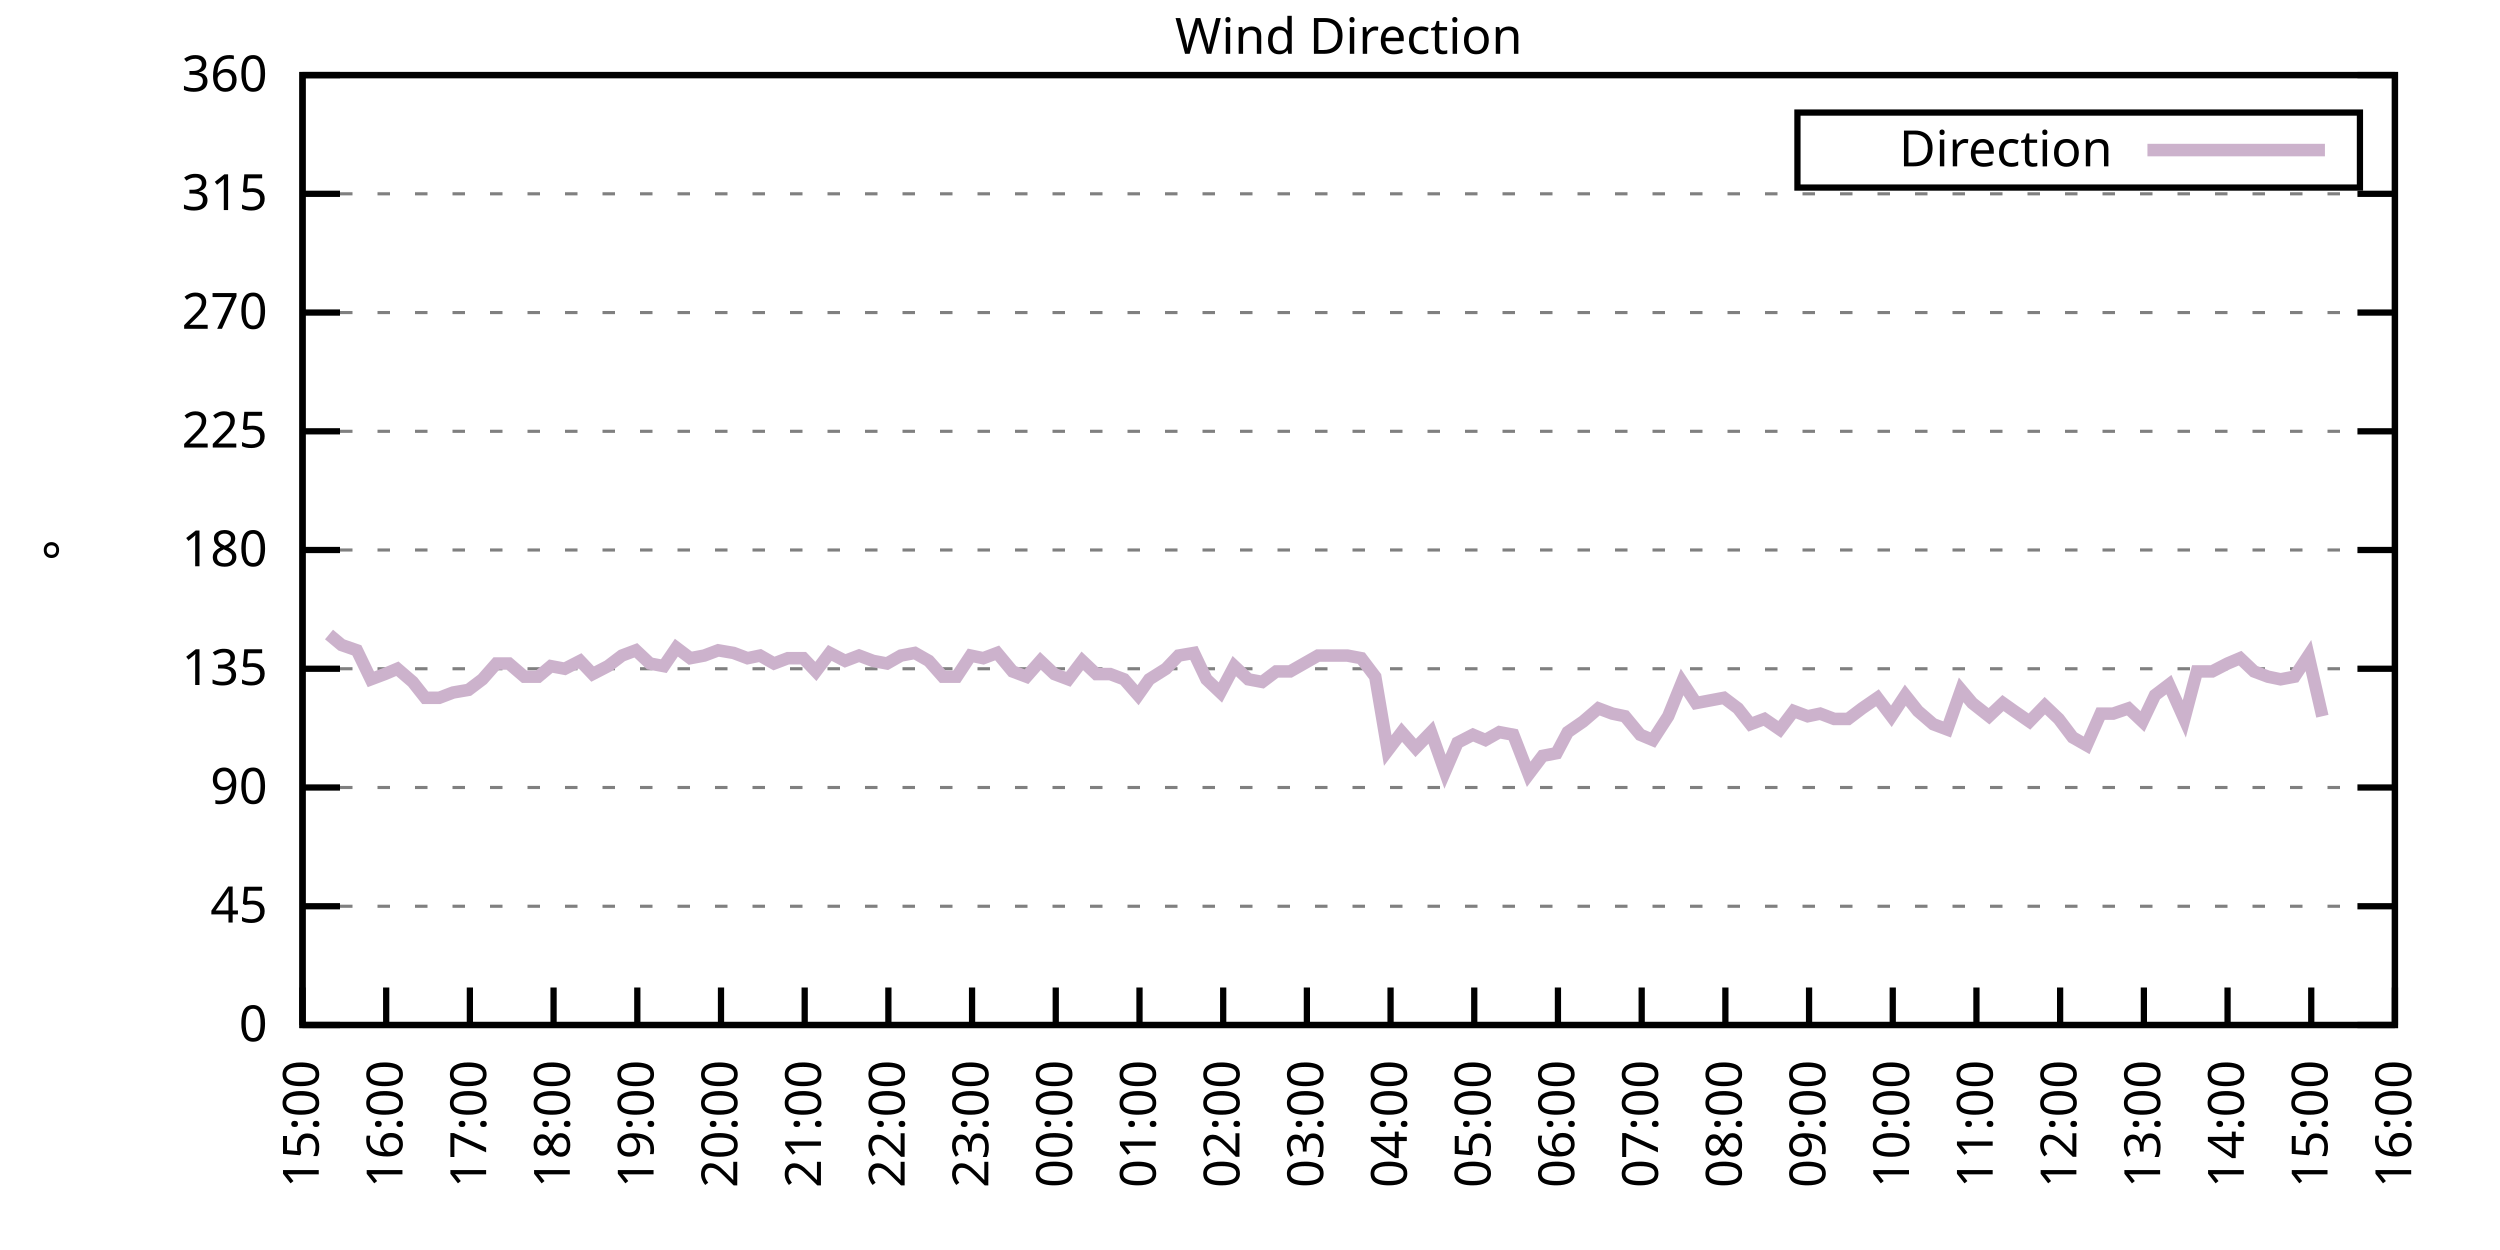
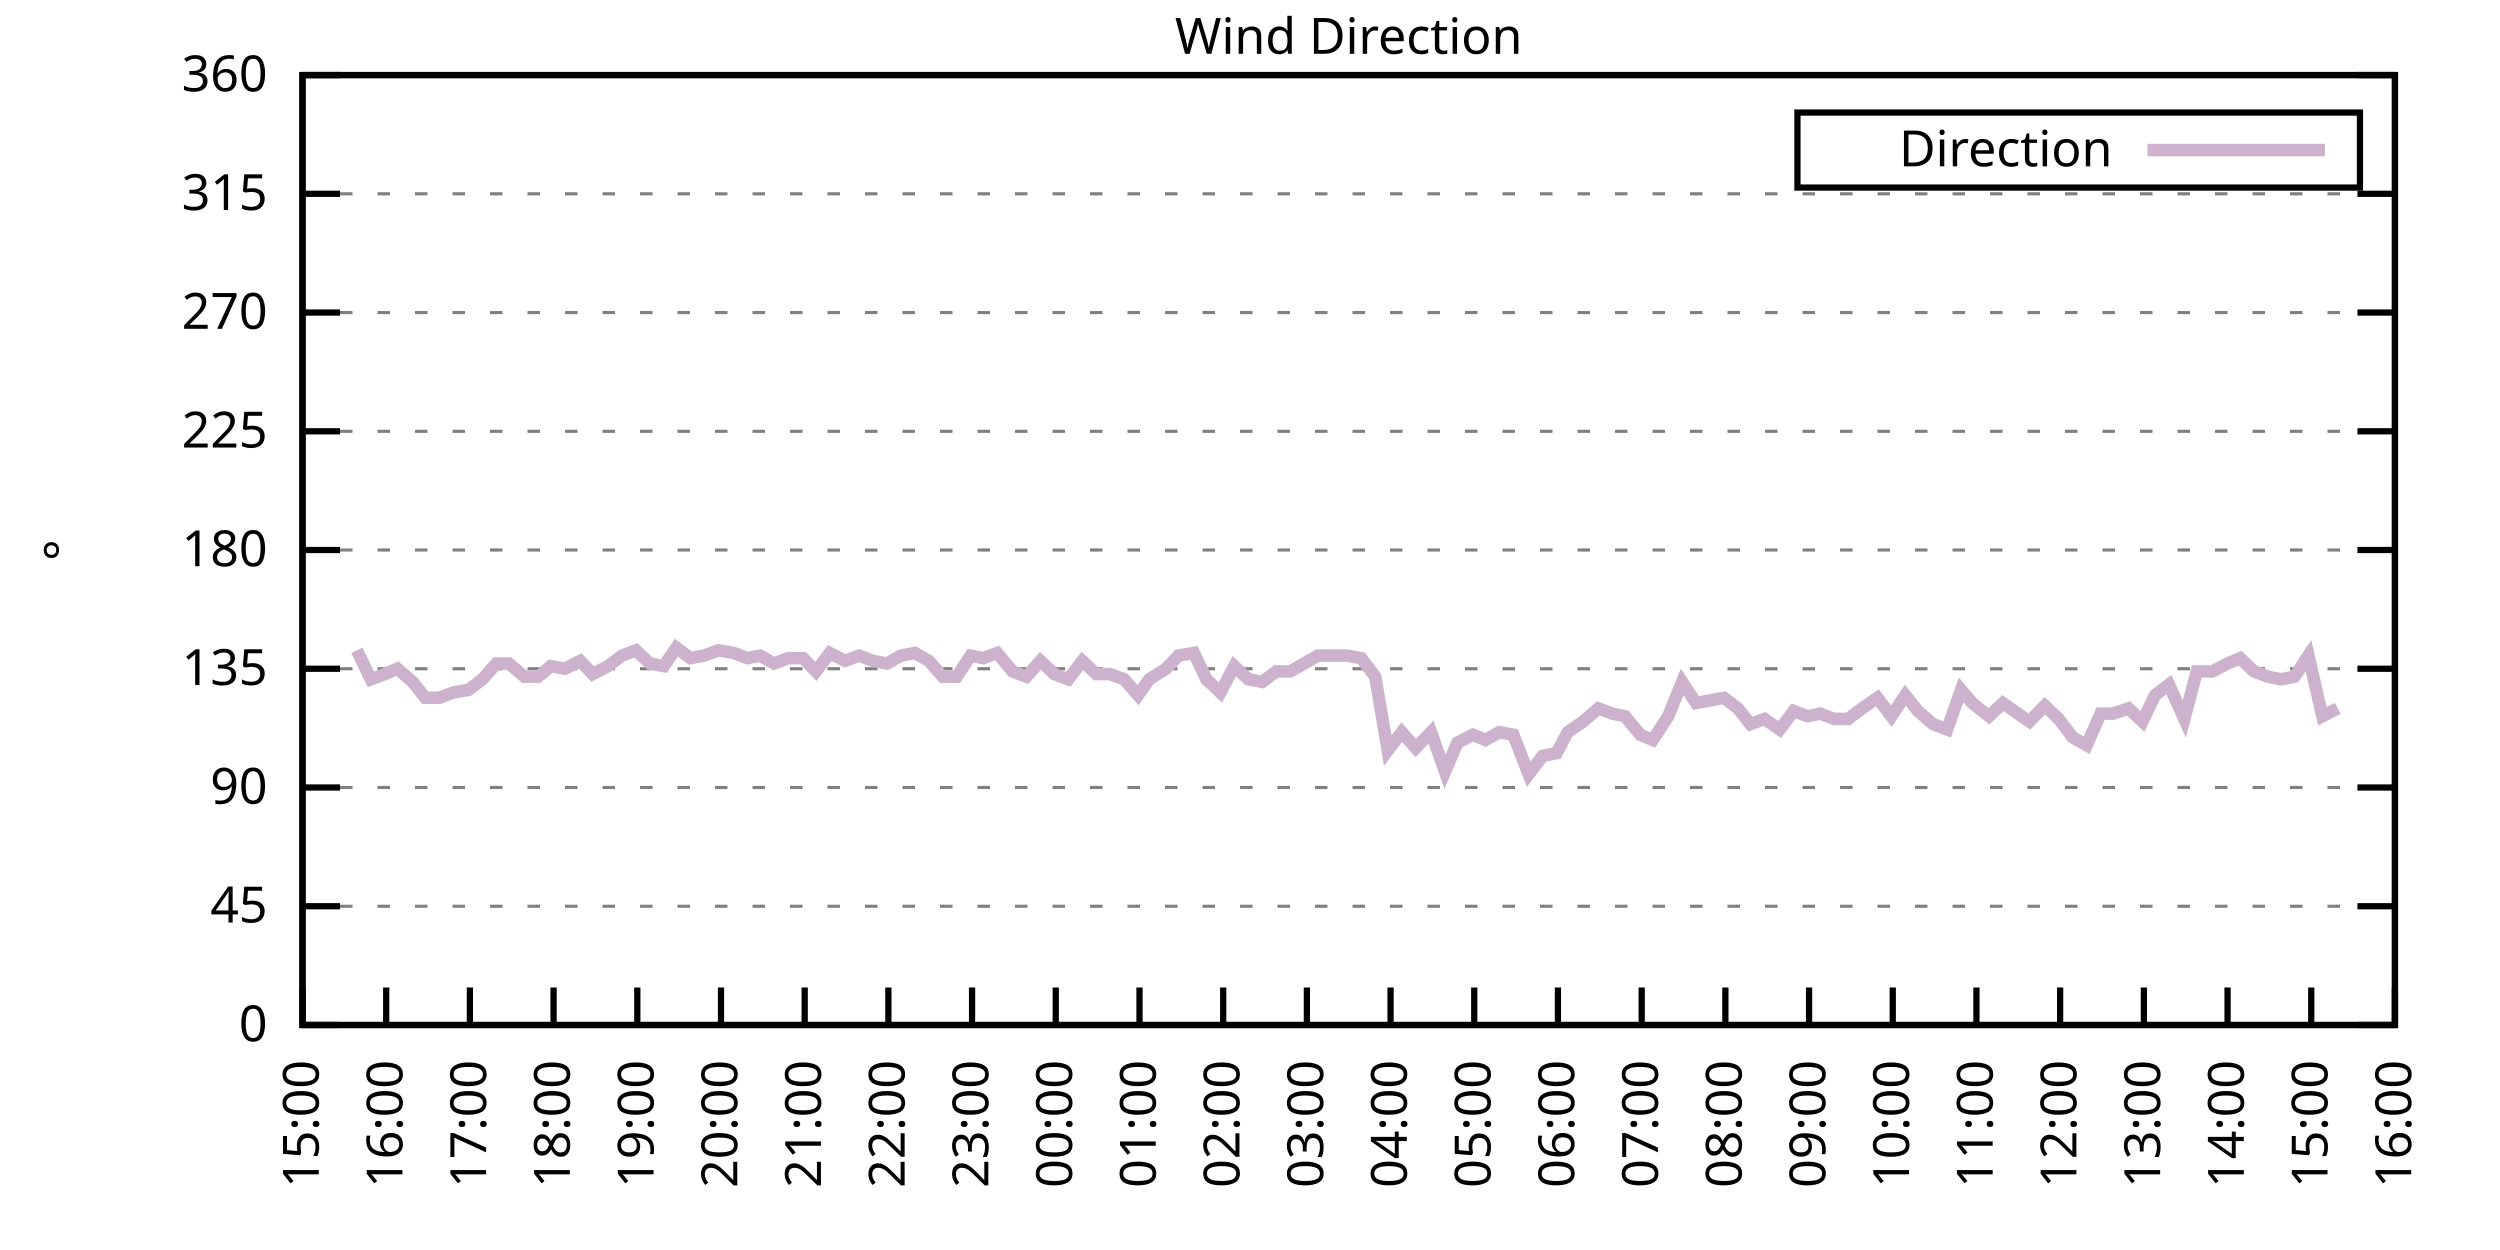
<svg xmlns="http://www.w3.org/2000/svg" xmlns:xlink="http://www.w3.org/1999/xlink" width="400" height="200" viewBox="0 0 400 200">
  <g id="gnuplot_canvas">
    <rect x="0" y="0" width="400" height="200" fill="none" />
    <defs>
      <circle id="gpDot" r="0.5" stroke-width="0.5" stroke="currentColor" />
      <path id="gpPt0" stroke-width="0.333" stroke="currentColor" d="M-1,0 h2 M0,-1 v2" />
      <path id="gpPt1" stroke-width="0.333" stroke="currentColor" d="M-1,-1 L1,1 M1,-1 L-1,1" />
      <path id="gpPt2" stroke-width="0.333" stroke="currentColor" d="M-1,0 L1,0 M0,-1 L0,1 M-1,-1 L1,1 M-1,1 L1,-1" />
      <rect id="gpPt3" stroke-width="0.333" stroke="currentColor" x="-1" y="-1" width="2" height="2" />
      <rect id="gpPt4" stroke-width="0.333" stroke="currentColor" fill="currentColor" x="-1" y="-1" width="2" height="2" />
      <circle id="gpPt5" stroke-width="0.333" stroke="currentColor" cx="0" cy="0" r="1" />
      <use xlink:href="#gpPt5" id="gpPt6" fill="currentColor" stroke="none" />
      <path id="gpPt7" stroke-width="0.333" stroke="currentColor" d="M0,-1.33 L-1.33,0.67 L1.33,0.67 z" />
      <use xlink:href="#gpPt7" id="gpPt8" fill="currentColor" stroke="none" />
      <use xlink:href="#gpPt7" id="gpPt9" stroke="currentColor" transform="rotate(180)" />
      <use xlink:href="#gpPt9" id="gpPt10" fill="currentColor" stroke="none" />
      <use xlink:href="#gpPt3" id="gpPt11" stroke="currentColor" transform="rotate(45)" />
      <use xlink:href="#gpPt11" id="gpPt12" fill="currentColor" stroke="none" />
      <path id="gpPt13" stroke-width="0.333" stroke="currentColor" d="M0,1.330 L1.265,0.411 L0.782,-1.067 L-0.782,-1.076 L-1.265,0.411 z" />
      <use xlink:href="#gpPt13" id="gpPt14" fill="currentColor" stroke="none" />
      <filter id="textbox" filterUnits="objectBoundingBox" x="0" y="0" height="1" width="1">
        <feFlood flood-color="white" flood-opacity="1" result="bgnd" />
        <feComposite in="SourceGraphic" in2="bgnd" operator="atop" />
      </filter>
      <filter id="greybox" filterUnits="objectBoundingBox" x="0" y="0" height="1" width="1">
        <feFlood flood-color="lightgrey" flood-opacity="1" result="grey" />
        <feComposite in="SourceGraphic" in2="grey" operator="atop" />
      </filter>
    </defs>
    <g fill="none" color="white" stroke="currentColor" stroke-width="1.00" stroke-linecap="butt" stroke-linejoin="miter">
</g>
    <g fill="none" color="black" stroke="currentColor" stroke-width="1.00" stroke-linecap="butt" stroke-linejoin="miter">
      <g stroke="none" shape-rendering="crispEdges">
        <polygon fill="rgb(255, 255, 255)" points="48.40,164.00 383.18,164.00 383.18,12.02 48.40,12.02 " />
      </g>
    </g>
    <g fill="none" color="black" stroke="currentColor" stroke-width="1.00" stroke-linecap="butt" stroke-linejoin="miter">
</g>
    <g fill="none" color="black" stroke="black" stroke-width="0.50" stroke-linecap="butt" stroke-linejoin="miter">
</g>
    <g fill="none" color="gray" stroke="currentColor" stroke-width="0.50" stroke-linecap="butt" stroke-linejoin="miter">
      <path stroke="gray" stroke-dasharray="2,4" class="gridline" d="M48.40,164.00 L383.19,164.00  " />
    </g>
    <g fill="none" color="gray" stroke="gray" stroke-width="1.00" stroke-linecap="butt" stroke-linejoin="miter">
</g>
    <g fill="none" color="black" stroke="currentColor" stroke-width="1.00" stroke-linecap="butt" stroke-linejoin="miter">
      <path stroke="black" d="M48.40,164.00 L54.40,164.00 M383.19,164.00 L377.19,164.00  " />
      <g transform="translate(42.80,166.60)" stroke="none" fill="black" font-family="Sans" font-size="8.00" text-anchor="end">
        <text>
          <tspan font-family="Sans"> 0</tspan>
        </text>
      </g>
    </g>
    <g fill="none" color="black" stroke="currentColor" stroke-width="1.00" stroke-linecap="butt" stroke-linejoin="miter">
</g>
    <g fill="none" color="black" stroke="black" stroke-width="0.50" stroke-linecap="butt" stroke-linejoin="miter">
</g>
    <g fill="none" color="gray" stroke="currentColor" stroke-width="0.50" stroke-linecap="butt" stroke-linejoin="miter">
      <path stroke="gray" stroke-dasharray="2,4" class="gridline" d="M48.40,145.00 L383.19,145.00  " />
    </g>
    <g fill="none" color="gray" stroke="gray" stroke-width="1.00" stroke-linecap="butt" stroke-linejoin="miter">
</g>
    <g fill="none" color="black" stroke="currentColor" stroke-width="1.00" stroke-linecap="butt" stroke-linejoin="miter">
      <path stroke="black" d="M48.40,145.00 L54.40,145.00 M383.19,145.00 L377.19,145.00  " />
      <g transform="translate(42.80,147.60)" stroke="none" fill="black" font-family="Sans" font-size="8.00" text-anchor="end">
        <text>
          <tspan font-family="Sans"> 45</tspan>
        </text>
      </g>
    </g>
    <g fill="none" color="black" stroke="currentColor" stroke-width="1.00" stroke-linecap="butt" stroke-linejoin="miter">
</g>
    <g fill="none" color="black" stroke="black" stroke-width="0.50" stroke-linecap="butt" stroke-linejoin="miter">
</g>
    <g fill="none" color="gray" stroke="currentColor" stroke-width="0.50" stroke-linecap="butt" stroke-linejoin="miter">
      <path stroke="gray" stroke-dasharray="2,4" class="gridline" d="M48.40,126.00 L383.19,126.00  " />
    </g>
    <g fill="none" color="gray" stroke="gray" stroke-width="1.00" stroke-linecap="butt" stroke-linejoin="miter">
</g>
    <g fill="none" color="black" stroke="currentColor" stroke-width="1.00" stroke-linecap="butt" stroke-linejoin="miter">
      <path stroke="black" d="M48.40,126.00 L54.40,126.00 M383.19,126.00 L377.19,126.00  " />
      <g transform="translate(42.80,128.60)" stroke="none" fill="black" font-family="Sans" font-size="8.00" text-anchor="end">
        <text>
          <tspan font-family="Sans"> 90</tspan>
        </text>
      </g>
    </g>
    <g fill="none" color="black" stroke="currentColor" stroke-width="1.00" stroke-linecap="butt" stroke-linejoin="miter">
</g>
    <g fill="none" color="black" stroke="black" stroke-width="0.50" stroke-linecap="butt" stroke-linejoin="miter">
</g>
    <g fill="none" color="gray" stroke="currentColor" stroke-width="0.50" stroke-linecap="butt" stroke-linejoin="miter">
      <path stroke="gray" stroke-dasharray="2,4" class="gridline" d="M48.40,107.00 L383.19,107.00  " />
    </g>
    <g fill="none" color="gray" stroke="gray" stroke-width="1.00" stroke-linecap="butt" stroke-linejoin="miter">
</g>
    <g fill="none" color="black" stroke="currentColor" stroke-width="1.00" stroke-linecap="butt" stroke-linejoin="miter">
      <path stroke="black" d="M48.40,107.00 L54.40,107.00 M383.19,107.00 L377.19,107.00  " />
      <g transform="translate(42.80,109.60)" stroke="none" fill="black" font-family="Sans" font-size="8.00" text-anchor="end">
        <text>
          <tspan font-family="Sans"> 135</tspan>
        </text>
      </g>
    </g>
    <g fill="none" color="black" stroke="currentColor" stroke-width="1.00" stroke-linecap="butt" stroke-linejoin="miter">
</g>
    <g fill="none" color="black" stroke="black" stroke-width="0.50" stroke-linecap="butt" stroke-linejoin="miter">
</g>
    <g fill="none" color="gray" stroke="currentColor" stroke-width="0.50" stroke-linecap="butt" stroke-linejoin="miter">
      <path stroke="gray" stroke-dasharray="2,4" class="gridline" d="M48.40,88.00 L383.19,88.00  " />
    </g>
    <g fill="none" color="gray" stroke="gray" stroke-width="1.00" stroke-linecap="butt" stroke-linejoin="miter">
</g>
    <g fill="none" color="black" stroke="currentColor" stroke-width="1.00" stroke-linecap="butt" stroke-linejoin="miter">
      <path stroke="black" d="M48.40,88.00 L54.40,88.00 M383.19,88.00 L377.19,88.00  " />
      <g transform="translate(42.80,90.60)" stroke="none" fill="black" font-family="Sans" font-size="8.00" text-anchor="end">
        <text>
          <tspan font-family="Sans"> 180</tspan>
        </text>
      </g>
    </g>
    <g fill="none" color="black" stroke="currentColor" stroke-width="1.00" stroke-linecap="butt" stroke-linejoin="miter">
</g>
    <g fill="none" color="black" stroke="black" stroke-width="0.50" stroke-linecap="butt" stroke-linejoin="miter">
</g>
    <g fill="none" color="gray" stroke="currentColor" stroke-width="0.50" stroke-linecap="butt" stroke-linejoin="miter">
      <path stroke="gray" stroke-dasharray="2,4" class="gridline" d="M48.40,69.01 L383.19,69.01  " />
    </g>
    <g fill="none" color="gray" stroke="gray" stroke-width="1.00" stroke-linecap="butt" stroke-linejoin="miter">
</g>
    <g fill="none" color="black" stroke="currentColor" stroke-width="1.00" stroke-linecap="butt" stroke-linejoin="miter">
      <path stroke="black" d="M48.40,69.01 L54.40,69.01 M383.19,69.01 L377.19,69.01  " />
      <g transform="translate(42.80,71.61)" stroke="none" fill="black" font-family="Sans" font-size="8.00" text-anchor="end">
        <text>
          <tspan font-family="Sans"> 225</tspan>
        </text>
      </g>
    </g>
    <g fill="none" color="black" stroke="currentColor" stroke-width="1.00" stroke-linecap="butt" stroke-linejoin="miter">
</g>
    <g fill="none" color="black" stroke="black" stroke-width="0.50" stroke-linecap="butt" stroke-linejoin="miter">
</g>
    <g fill="none" color="gray" stroke="currentColor" stroke-width="0.50" stroke-linecap="butt" stroke-linejoin="miter">
      <path stroke="gray" stroke-dasharray="2,4" class="gridline" d="M48.40,50.01 L383.19,50.01  " />
    </g>
    <g fill="none" color="gray" stroke="gray" stroke-width="1.00" stroke-linecap="butt" stroke-linejoin="miter">
</g>
    <g fill="none" color="black" stroke="currentColor" stroke-width="1.00" stroke-linecap="butt" stroke-linejoin="miter">
      <path stroke="black" d="M48.40,50.01 L54.40,50.01 M383.19,50.01 L377.19,50.01  " />
      <g transform="translate(42.80,52.61)" stroke="none" fill="black" font-family="Sans" font-size="8.00" text-anchor="end">
        <text>
          <tspan font-family="Sans"> 270</tspan>
        </text>
      </g>
    </g>
    <g fill="none" color="black" stroke="currentColor" stroke-width="1.00" stroke-linecap="butt" stroke-linejoin="miter">
</g>
    <g fill="none" color="black" stroke="black" stroke-width="0.50" stroke-linecap="butt" stroke-linejoin="miter">
</g>
    <g fill="none" color="gray" stroke="currentColor" stroke-width="0.50" stroke-linecap="butt" stroke-linejoin="miter">
      <path stroke="gray" stroke-dasharray="2,4" class="gridline" d="M48.40,31.01 L383.19,31.01  " />
    </g>
    <g fill="none" color="gray" stroke="gray" stroke-width="1.00" stroke-linecap="butt" stroke-linejoin="miter">
</g>
    <g fill="none" color="black" stroke="currentColor" stroke-width="1.00" stroke-linecap="butt" stroke-linejoin="miter">
      <path stroke="black" d="M48.40,31.01 L54.40,31.01 M383.19,31.01 L377.19,31.01  " />
      <g transform="translate(42.80,33.61)" stroke="none" fill="black" font-family="Sans" font-size="8.00" text-anchor="end">
        <text>
          <tspan font-family="Sans"> 315</tspan>
        </text>
      </g>
    </g>
    <g fill="none" color="black" stroke="currentColor" stroke-width="1.00" stroke-linecap="butt" stroke-linejoin="miter">
</g>
    <g fill="none" color="black" stroke="black" stroke-width="0.50" stroke-linecap="butt" stroke-linejoin="miter">
</g>
    <g fill="none" color="gray" stroke="currentColor" stroke-width="0.50" stroke-linecap="butt" stroke-linejoin="miter">
      <path stroke="gray" stroke-dasharray="2,4" class="gridline" d="M48.40,12.01 L383.19,12.01  " />
    </g>
    <g fill="none" color="gray" stroke="gray" stroke-width="1.00" stroke-linecap="butt" stroke-linejoin="miter">
</g>
    <g fill="none" color="black" stroke="currentColor" stroke-width="1.00" stroke-linecap="butt" stroke-linejoin="miter">
      <path stroke="black" d="M48.40,12.01 L54.40,12.01 M383.19,12.01 L377.19,12.01  " />
      <g transform="translate(42.80,14.61)" stroke="none" fill="black" font-family="Sans" font-size="8.00" text-anchor="end">
        <text>
          <tspan font-family="Sans"> 360</tspan>
        </text>
      </g>
    </g>
    <g fill="none" color="black" stroke="currentColor" stroke-width="1.00" stroke-linecap="butt" stroke-linejoin="miter">
      <path stroke="black" d="M48.40,164.00 L48.40,158.00  " />
      <g transform="translate(51.00,169.60) rotate(270.00)" stroke="none" fill="black" font-family="Sans" font-size="8.00" text-anchor="end">
        <text>
          <tspan font-family="Sans">15:00</tspan>
        </text>
      </g>
    </g>
    <g fill="none" color="black" stroke="currentColor" stroke-width="1.00" stroke-linecap="butt" stroke-linejoin="miter">
      <path stroke="black" d="M61.79,164.00 L61.79,158.00  " />
      <g transform="translate(64.39,169.60) rotate(270.00)" stroke="none" fill="black" font-family="Sans" font-size="8.00" text-anchor="end">
        <text>
          <tspan font-family="Sans">16:00</tspan>
        </text>
      </g>
    </g>
    <g fill="none" color="black" stroke="currentColor" stroke-width="1.00" stroke-linecap="butt" stroke-linejoin="miter">
      <path stroke="black" d="M75.18,164.00 L75.18,158.00  " />
      <g transform="translate(77.78,169.60) rotate(270.00)" stroke="none" fill="black" font-family="Sans" font-size="8.00" text-anchor="end">
        <text>
          <tspan font-family="Sans">17:00</tspan>
        </text>
      </g>
    </g>
    <g fill="none" color="black" stroke="currentColor" stroke-width="1.00" stroke-linecap="butt" stroke-linejoin="miter">
      <path stroke="black" d="M88.57,164.00 L88.57,158.00  " />
      <g transform="translate(91.17,169.60) rotate(270.00)" stroke="none" fill="black" font-family="Sans" font-size="8.00" text-anchor="end">
        <text>
          <tspan font-family="Sans">18:00</tspan>
        </text>
      </g>
    </g>
    <g fill="none" color="black" stroke="currentColor" stroke-width="1.00" stroke-linecap="butt" stroke-linejoin="miter">
      <path stroke="black" d="M101.97,164.00 L101.97,158.00  " />
      <g transform="translate(104.57,169.60) rotate(270.00)" stroke="none" fill="black" font-family="Sans" font-size="8.00" text-anchor="end">
        <text>
          <tspan font-family="Sans">19:00</tspan>
        </text>
      </g>
    </g>
    <g fill="none" color="black" stroke="currentColor" stroke-width="1.00" stroke-linecap="butt" stroke-linejoin="miter">
      <path stroke="black" d="M115.36,164.00 L115.36,158.00  " />
      <g transform="translate(117.96,169.60) rotate(270.00)" stroke="none" fill="black" font-family="Sans" font-size="8.00" text-anchor="end">
        <text>
          <tspan font-family="Sans">20:00</tspan>
        </text>
      </g>
    </g>
    <g fill="none" color="black" stroke="currentColor" stroke-width="1.00" stroke-linecap="butt" stroke-linejoin="miter">
      <path stroke="black" d="M128.75,164.00 L128.75,158.00  " />
      <g transform="translate(131.35,169.60) rotate(270.00)" stroke="none" fill="black" font-family="Sans" font-size="8.00" text-anchor="end">
        <text>
          <tspan font-family="Sans">21:00</tspan>
        </text>
      </g>
    </g>
    <g fill="none" color="black" stroke="currentColor" stroke-width="1.00" stroke-linecap="butt" stroke-linejoin="miter">
      <path stroke="black" d="M142.14,164.00 L142.14,158.00  " />
      <g transform="translate(144.74,169.60) rotate(270.00)" stroke="none" fill="black" font-family="Sans" font-size="8.00" text-anchor="end">
        <text>
          <tspan font-family="Sans">22:00</tspan>
        </text>
      </g>
    </g>
    <g fill="none" color="black" stroke="currentColor" stroke-width="1.00" stroke-linecap="butt" stroke-linejoin="miter">
      <path stroke="black" d="M155.53,164.00 L155.53,158.00  " />
      <g transform="translate(158.13,169.60) rotate(270.00)" stroke="none" fill="black" font-family="Sans" font-size="8.00" text-anchor="end">
        <text>
          <tspan font-family="Sans">23:00</tspan>
        </text>
      </g>
    </g>
    <g fill="none" color="black" stroke="currentColor" stroke-width="1.00" stroke-linecap="butt" stroke-linejoin="miter">
      <path stroke="black" d="M168.92,164.00 L168.92,158.00  " />
      <g transform="translate(171.52,169.60) rotate(270.00)" stroke="none" fill="black" font-family="Sans" font-size="8.00" text-anchor="end">
        <text>
          <tspan font-family="Sans">00:00</tspan>
        </text>
      </g>
    </g>
    <g fill="none" color="black" stroke="currentColor" stroke-width="1.00" stroke-linecap="butt" stroke-linejoin="miter">
      <path stroke="black" d="M182.32,164.00 L182.32,158.00  " />
      <g transform="translate(184.92,169.60) rotate(270.00)" stroke="none" fill="black" font-family="Sans" font-size="8.00" text-anchor="end">
        <text>
          <tspan font-family="Sans">01:00</tspan>
        </text>
      </g>
    </g>
    <g fill="none" color="black" stroke="currentColor" stroke-width="1.00" stroke-linecap="butt" stroke-linejoin="miter">
      <path stroke="black" d="M195.71,164.00 L195.71,158.00  " />
      <g transform="translate(198.31,169.60) rotate(270.00)" stroke="none" fill="black" font-family="Sans" font-size="8.00" text-anchor="end">
        <text>
          <tspan font-family="Sans">02:00</tspan>
        </text>
      </g>
    </g>
    <g fill="none" color="black" stroke="currentColor" stroke-width="1.00" stroke-linecap="butt" stroke-linejoin="miter">
      <path stroke="black" d="M209.10,164.00 L209.10,158.00  " />
      <g transform="translate(211.70,169.60) rotate(270.00)" stroke="none" fill="black" font-family="Sans" font-size="8.00" text-anchor="end">
        <text>
          <tspan font-family="Sans">03:00</tspan>
        </text>
      </g>
    </g>
    <g fill="none" color="black" stroke="currentColor" stroke-width="1.00" stroke-linecap="butt" stroke-linejoin="miter">
      <path stroke="black" d="M222.49,164.00 L222.49,158.00  " />
      <g transform="translate(225.09,169.60) rotate(270.00)" stroke="none" fill="black" font-family="Sans" font-size="8.00" text-anchor="end">
        <text>
          <tspan font-family="Sans">04:00</tspan>
        </text>
      </g>
    </g>
    <g fill="none" color="black" stroke="currentColor" stroke-width="1.00" stroke-linecap="butt" stroke-linejoin="miter">
      <path stroke="black" d="M235.88,164.00 L235.88,158.00  " />
      <g transform="translate(238.48,169.60) rotate(270.00)" stroke="none" fill="black" font-family="Sans" font-size="8.00" text-anchor="end">
        <text>
          <tspan font-family="Sans">05:00</tspan>
        </text>
      </g>
    </g>
    <g fill="none" color="black" stroke="currentColor" stroke-width="1.00" stroke-linecap="butt" stroke-linejoin="miter">
      <path stroke="black" d="M249.27,164.00 L249.27,158.00  " />
      <g transform="translate(251.87,169.60) rotate(270.00)" stroke="none" fill="black" font-family="Sans" font-size="8.00" text-anchor="end">
        <text>
          <tspan font-family="Sans">06:00</tspan>
        </text>
      </g>
    </g>
    <g fill="none" color="black" stroke="currentColor" stroke-width="1.00" stroke-linecap="butt" stroke-linejoin="miter">
      <path stroke="black" d="M262.67,164.00 L262.67,158.00  " />
      <g transform="translate(265.27,169.60) rotate(270.00)" stroke="none" fill="black" font-family="Sans" font-size="8.00" text-anchor="end">
        <text>
          <tspan font-family="Sans">07:00</tspan>
        </text>
      </g>
    </g>
    <g fill="none" color="black" stroke="currentColor" stroke-width="1.00" stroke-linecap="butt" stroke-linejoin="miter">
      <path stroke="black" d="M276.06,164.00 L276.06,158.00  " />
      <g transform="translate(278.66,169.60) rotate(270.00)" stroke="none" fill="black" font-family="Sans" font-size="8.00" text-anchor="end">
        <text>
          <tspan font-family="Sans">08:00</tspan>
        </text>
      </g>
    </g>
    <g fill="none" color="black" stroke="currentColor" stroke-width="1.00" stroke-linecap="butt" stroke-linejoin="miter">
      <path stroke="black" d="M289.45,164.00 L289.45,158.00  " />
      <g transform="translate(292.05,169.60) rotate(270.00)" stroke="none" fill="black" font-family="Sans" font-size="8.00" text-anchor="end">
        <text>
          <tspan font-family="Sans">09:00</tspan>
        </text>
      </g>
    </g>
    <g fill="none" color="black" stroke="currentColor" stroke-width="1.00" stroke-linecap="butt" stroke-linejoin="miter">
      <path stroke="black" d="M302.84,164.00 L302.84,158.00  " />
      <g transform="translate(305.44,169.60) rotate(270.00)" stroke="none" fill="black" font-family="Sans" font-size="8.00" text-anchor="end">
        <text>
          <tspan font-family="Sans">10:00</tspan>
        </text>
      </g>
    </g>
    <g fill="none" color="black" stroke="currentColor" stroke-width="1.00" stroke-linecap="butt" stroke-linejoin="miter">
      <path stroke="black" d="M316.23,164.00 L316.23,158.00  " />
      <g transform="translate(318.83,169.60) rotate(270.00)" stroke="none" fill="black" font-family="Sans" font-size="8.00" text-anchor="end">
        <text>
          <tspan font-family="Sans">11:00</tspan>
        </text>
      </g>
    </g>
    <g fill="none" color="black" stroke="currentColor" stroke-width="1.00" stroke-linecap="butt" stroke-linejoin="miter">
      <path stroke="black" d="M329.62,164.00 L329.62,158.00  " />
      <g transform="translate(332.22,169.60) rotate(270.00)" stroke="none" fill="black" font-family="Sans" font-size="8.00" text-anchor="end">
        <text>
          <tspan font-family="Sans">12:00</tspan>
        </text>
      </g>
    </g>
    <g fill="none" color="black" stroke="currentColor" stroke-width="1.00" stroke-linecap="butt" stroke-linejoin="miter">
      <path stroke="black" d="M343.02,164.00 L343.02,158.00  " />
      <g transform="translate(345.62,169.60) rotate(270.00)" stroke="none" fill="black" font-family="Sans" font-size="8.00" text-anchor="end">
        <text>
          <tspan font-family="Sans">13:00</tspan>
        </text>
      </g>
    </g>
    <g fill="none" color="black" stroke="currentColor" stroke-width="1.00" stroke-linecap="butt" stroke-linejoin="miter">
      <path stroke="black" d="M356.41,164.00 L356.41,158.00  " />
      <g transform="translate(359.01,169.60) rotate(270.00)" stroke="none" fill="black" font-family="Sans" font-size="8.00" text-anchor="end">
        <text>
          <tspan font-family="Sans">14:00</tspan>
        </text>
      </g>
    </g>
    <g fill="none" color="black" stroke="currentColor" stroke-width="1.00" stroke-linecap="butt" stroke-linejoin="miter">
      <path stroke="black" d="M369.80,164.00 L369.80,158.00  " />
      <g transform="translate(372.40,169.60) rotate(270.00)" stroke="none" fill="black" font-family="Sans" font-size="8.00" text-anchor="end">
        <text>
          <tspan font-family="Sans">15:00</tspan>
        </text>
      </g>
    </g>
    <g fill="none" color="black" stroke="currentColor" stroke-width="1.00" stroke-linecap="butt" stroke-linejoin="miter">
      <path stroke="black" d="M383.19,164.00 L383.19,158.00  " />
      <g transform="translate(385.79,169.60) rotate(270.00)" stroke="none" fill="black" font-family="Sans" font-size="8.00" text-anchor="end">
        <text>
          <tspan font-family="Sans">16:00</tspan>
        </text>
      </g>
    </g>
    <g fill="none" color="black" stroke="currentColor" stroke-width="1.00" stroke-linecap="butt" stroke-linejoin="miter">
</g>
    <g fill="none" color="black" stroke="currentColor" stroke-width="1.00" stroke-linecap="butt" stroke-linejoin="miter">
      <path stroke="black" d="M48.40,12.01 L48.40,164.00 L383.19,164.00 L383.19,12.01 L48.40,12.01 Z  " />
    </g>
    <g fill="none" color="black" stroke="currentColor" stroke-width="1.00" stroke-linecap="butt" stroke-linejoin="miter">
</g>
    <g fill="none" color="black" stroke="currentColor" stroke-width="1.00" stroke-linecap="butt" stroke-linejoin="miter">
      <path stroke="black" d="M287.59,30.01 L287.59,18.01 L377.59,18.01 L377.59,30.01 L287.59,30.01 Z  " />
    </g>
    <g id="Wind_direction_plot_1">
      <g fill="none" color="white" stroke="black" stroke-width="2.00" stroke-linecap="butt" stroke-linejoin="miter">
</g>
      <g fill="none" color="black" stroke="currentColor" stroke-width="2.00" stroke-linecap="butt" stroke-linejoin="miter">
        <g transform="translate(337.99,26.61)" stroke="none" fill="black" font-family="Sans" font-size="8.00" text-anchor="end">
          <text>
            <tspan font-family="Sans">Direction</tspan>
          </text>
        </g>
      </g>
      <g fill="none" color="black" stroke="currentColor" stroke-width="2.00" stroke-linecap="butt" stroke-linejoin="miter">
-         <path stroke="rgb(204, 178, 204)" d="M343.59,24.01 L371.99,24.01 M52.64,101.52 L54.65,103.20 L57.10,104.05 L59.34,108.69 L61.57,107.85 L63.58,107.00   L66.03,109.11 L68.04,111.65 L70.27,111.65 L72.50,110.80 L74.96,110.38 L77.19,108.69 L79.42,106.16 L81.43,106.16   L83.89,108.27 L86.12,108.27 L88.13,106.58 L90.36,107.00 L92.82,105.74 L94.82,107.85 L97.28,106.58 L99.51,104.89   L101.74,104.05 L103.98,106.16 L106.21,106.58 L108.22,103.63 L110.45,105.31 L112.68,104.89 L114.91,104.05 L117.37,104.47   L119.60,105.31 L121.61,104.89 L123.84,106.16 L126.07,105.31 L128.53,105.31 L130.54,107.43 L132.77,104.47 L135.22,105.74   L137.45,104.89 L139.69,105.74 L141.92,106.16 L144.15,104.89 L146.38,104.47 L148.61,105.74 L150.85,108.27 L153.08,108.27   L155.31,104.89 L157.32,105.31 L159.55,104.47 L162.01,107.43 L164.24,108.27 L166.47,105.74 L168.70,107.85 L170.93,108.69   L173.17,105.74 L175.40,107.85 L177.63,107.85 L179.86,108.69 L182.09,111.23 L183.88,108.69 L186.56,107.00 L188.57,104.89   L191.02,104.47 L193.03,108.69 L195.26,110.80 L197.49,106.58 L199.73,108.69 L201.96,109.11 L204.19,107.43 L206.42,107.43   L208.65,106.16 L210.88,104.89 L213.12,104.89 L215.57,104.89 L217.80,105.31 L220.04,108.27 L222.04,120.09 L224.28,117.14   L226.51,119.67 L228.96,117.14 L231.20,123.47 L233.20,118.83 L235.66,117.56 L237.67,118.40 L239.90,117.14 L242.13,117.56   L244.59,123.89 L246.82,120.94 L249.05,120.51 L250.84,117.14 L253.29,115.45 L255.75,113.34 L257.98,114.18 L259.99,114.60   L262.44,117.56 L264.45,118.40 L266.91,114.60 L269.14,109.11 L271.37,112.49 L273.60,112.07 L275.83,111.65 L278.07,113.34   L280.07,115.87 L282.31,115.03 L284.76,116.71 L286.99,113.76 L289.23,114.60 L291.23,114.18 L293.47,115.03 L295.70,115.03   L297.93,113.34 L300.39,111.65 L302.62,114.60 L304.85,111.23 L306.86,113.76 L309.31,115.87 L311.54,116.71 L313.78,110.38   L315.56,112.49 L318.24,114.60 L320.47,112.49 L322.26,113.76 L324.71,115.45 L327.17,112.91 L329.40,115.03 L331.63,117.98   L333.86,119.25 L336.10,114.18 L338.10,114.18 L340.56,113.34 L342.79,115.45 L344.80,111.23 L347.03,109.54 L349.49,115.03   L351.50,107.43 L353.95,107.43 L356.41,106.16 L358.42,105.31 L360.65,107.43 L362.88,108.27 L364.89,108.69 L367.12,108.27   L369.35,104.89 L371.58,114.60  " />
+         <path stroke="rgb(204, 178, 204)" d="M343.59,24.01 L371.99,24.01 M57.10,104.05 L59.34,108.69 L61.57,107.85 L63.58,107.00 L66.03,109.11 L68.04,111.65   L70.27,111.65 L72.50,110.80 L74.96,110.38 L77.19,108.69 L79.42,106.16 L81.43,106.16 L83.89,108.27 L86.12,108.27   L88.13,106.58 L90.36,107.00 L92.82,105.74 L94.82,107.85 L97.28,106.58 L99.51,104.89 L101.74,104.05 L103.98,106.16   L106.21,106.58 L108.22,103.63 L110.45,105.31 L112.68,104.89 L114.91,104.05 L117.37,104.47 L119.60,105.31 L121.61,104.89   L123.84,106.16 L126.07,105.31 L128.53,105.31 L130.54,107.43 L132.77,104.47 L135.22,105.74 L137.45,104.89 L139.69,105.74   L141.92,106.16 L144.15,104.89 L146.38,104.47 L148.61,105.74 L150.85,108.27 L153.08,108.27 L155.31,104.89 L157.32,105.31   L159.55,104.47 L162.01,107.43 L164.24,108.27 L166.47,105.74 L168.70,107.85 L170.93,108.69 L173.17,105.74 L175.40,107.85   L177.63,107.85 L179.86,108.69 L182.09,111.23 L183.88,108.69 L186.56,107.00 L188.57,104.89 L191.02,104.47 L193.03,108.69   L195.26,110.80 L197.49,106.58 L199.73,108.69 L201.96,109.11 L204.19,107.43 L206.42,107.43 L208.65,106.16 L210.88,104.89   L213.12,104.89 L215.57,104.89 L217.80,105.31 L220.04,108.27 L222.04,120.09 L224.28,117.14 L226.51,119.67 L228.96,117.14   L231.20,123.47 L233.20,118.83 L235.66,117.56 L237.67,118.40 L239.90,117.14 L242.13,117.56 L244.59,123.89 L246.82,120.94   L249.05,120.51 L250.84,117.14 L253.29,115.45 L255.75,113.34 L257.98,114.18 L259.99,114.60 L262.44,117.56 L264.45,118.40   L266.91,114.60 L269.14,109.11 L271.37,112.49 L273.60,112.07 L275.83,111.65 L278.07,113.34 L280.07,115.87 L282.31,115.03   L284.76,116.71 L286.99,113.76 L289.23,114.60 L291.23,114.18 L293.47,115.03 L295.70,115.03 L297.93,113.34 L300.39,111.65   L302.62,114.60 L304.85,111.23 L306.86,113.76 L309.31,115.87 L311.54,116.71 L313.78,110.38 L315.56,112.49 L318.24,114.60   L320.47,112.49 L322.26,113.76 L324.71,115.45 L327.17,112.91 L329.40,115.03 L331.63,117.98 L333.86,119.25 L336.10,114.18   L338.10,114.18 L340.56,113.34 L342.79,115.45 L344.80,111.23 L347.03,109.54 L349.49,115.03 L351.50,107.43 L353.95,107.43   L356.41,106.16 L358.42,105.31 L360.65,107.43 L362.88,108.27 L364.89,108.69 L367.12,108.27 L369.35,104.89 L371.58,114.60   L374.04,113.34  " />
      </g>
    </g>
    <g fill="none" color="black" stroke="currentColor" stroke-width="2.00" stroke-linecap="butt" stroke-linejoin="miter">
</g>
    <g fill="none" color="black" stroke="black" stroke-width="1.00" stroke-linecap="butt" stroke-linejoin="miter">
</g>
    <g fill="none" color="black" stroke="currentColor" stroke-width="1.00" stroke-linecap="butt" stroke-linejoin="miter">
      <path stroke="black" d="M48.40,12.01 L48.40,164.00 L383.19,164.00 L383.19,12.01 L48.40,12.01 Z  " />
      <g transform="translate(12.80,88.01) rotate(270.00)" stroke="none" fill="black" font-family="Sans" font-size="8.00" text-anchor="middle">
        <text>
          <tspan font-family="Sans">°</tspan>
        </text>
      </g>
    </g>
    <g fill="none" color="black" stroke="currentColor" stroke-width="1.00" stroke-linecap="butt" stroke-linejoin="miter">
</g>
    <g fill="none" color="black" stroke="currentColor" stroke-width="1.00" stroke-linecap="butt" stroke-linejoin="miter">
      <g transform="translate(215.79,8.61)" stroke="none" fill="black" font-family="Sans" font-size="8.00" text-anchor="middle">
        <text>
          <tspan font-family="Sans">Wind Direction</tspan>
        </text>
      </g>
    </g>
    <g fill="none" color="black" stroke="currentColor" stroke-width="1.00" stroke-linecap="butt" stroke-linejoin="miter">
</g>
  </g>
</svg>
